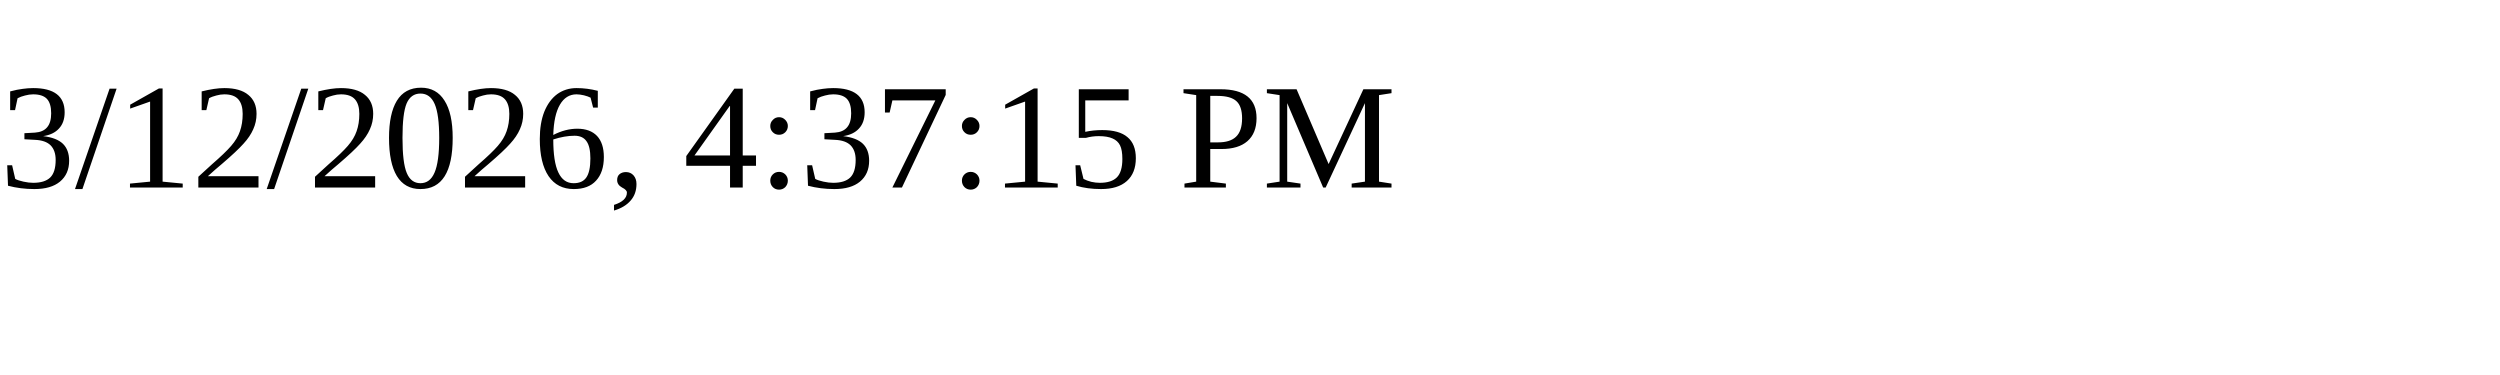
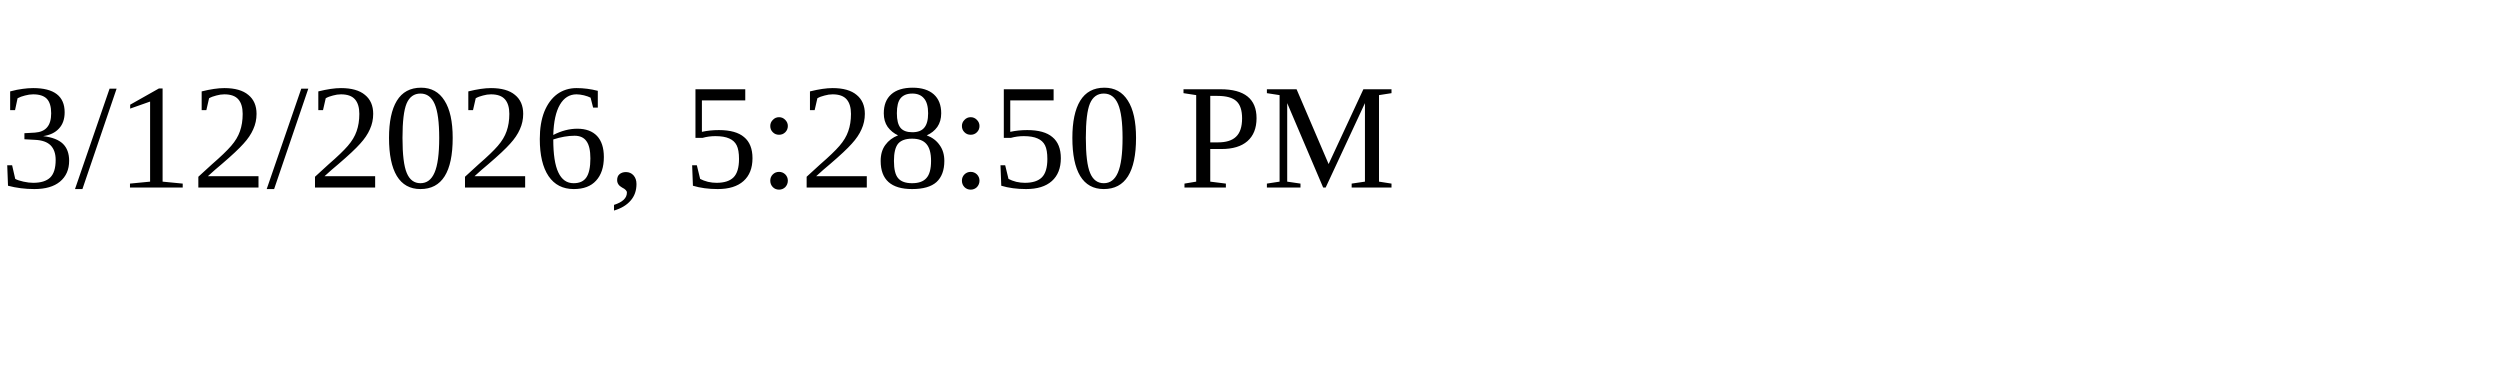
<svg xmlns="http://www.w3.org/2000/svg" height="30" width="200">
-   <text x="0" y="15">3/12/2026, 4:37:15 PM</text>
+   <text x="0" y="15">3/12/2026, 5:28:50 PM</text>
</svg>
